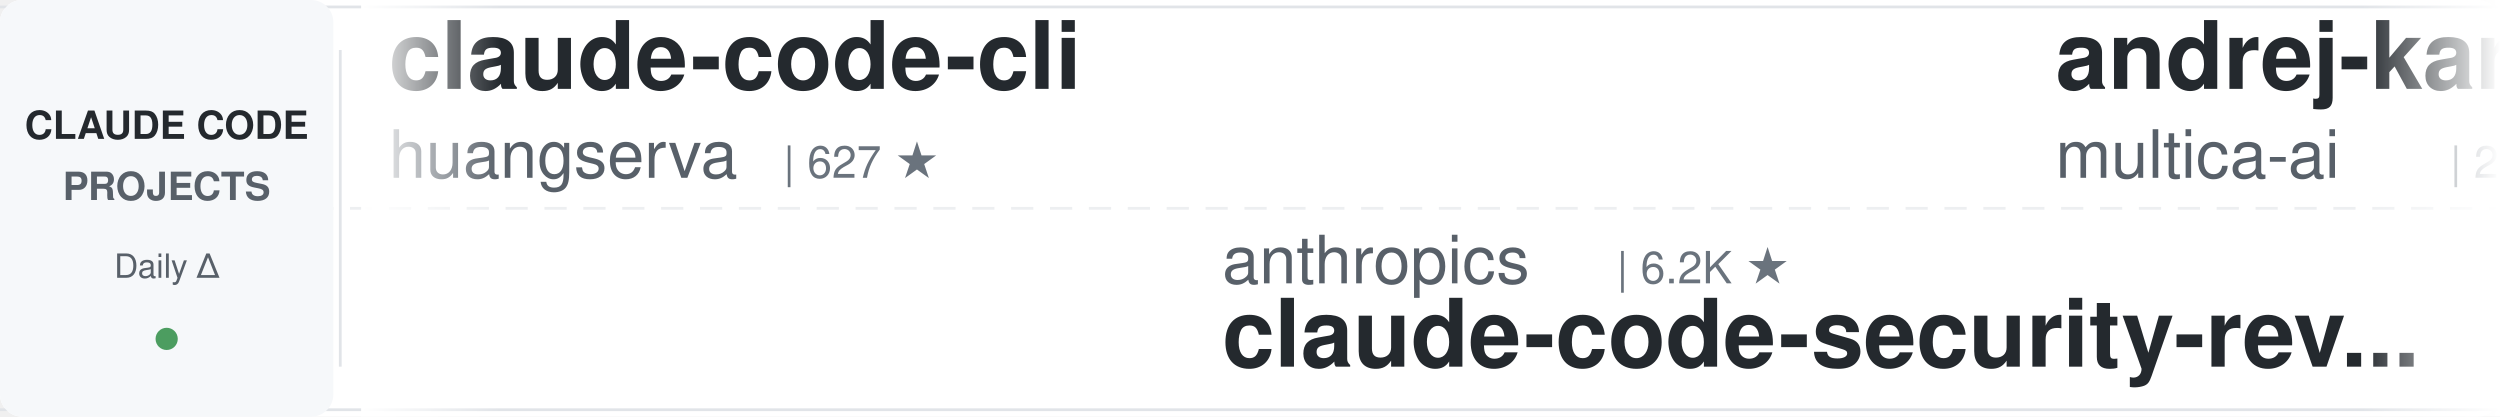
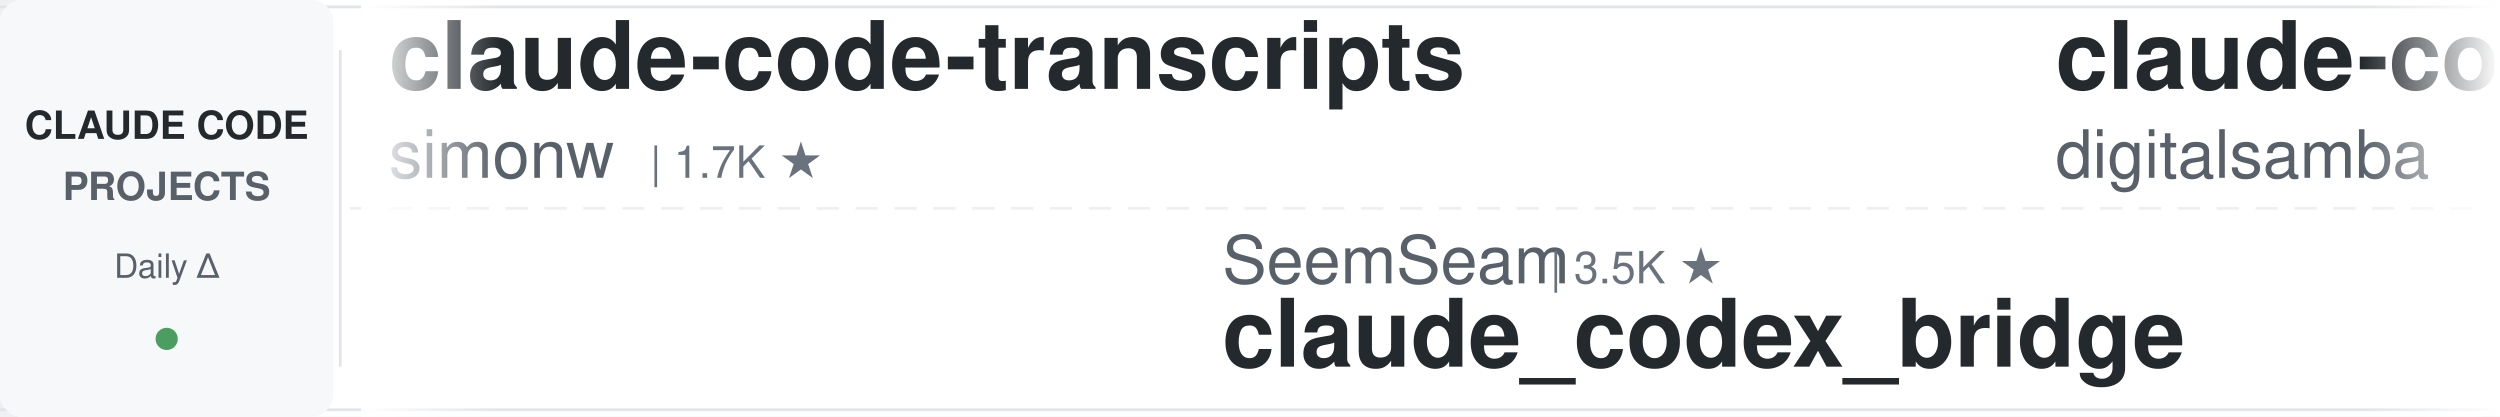
<svg xmlns="http://www.w3.org/2000/svg" width="900" height="150">
  <defs>
    <linearGradient id="leftFade" x1="0%" y1="0%" x2="100%" y2="0%">
      <stop offset="0%" style="stop-color:#ffffff;stop-opacity:1" />
      <stop offset="100%" style="stop-color:#ffffff;stop-opacity:0" />
    </linearGradient>
    <linearGradient id="rightFade" x1="0%" y1="0%" x2="100%" y2="0%">
      <stop offset="0%" style="stop-color:#ffffff;stop-opacity:0" />
      <stop offset="100%" style="stop-color:#ffffff;stop-opacity:1" />
    </linearGradient>
  </defs>
  <rect width="900" height="150" fill="#ffffff" rx="8" />
  <rect x="0" y="2" width="900" height="1" fill="#e1e4e8" />
  <rect x="0" y="147" width="900" height="1" fill="#e1e4e8" />
  <line x1="0" y1="75" x2="900" y2="75" stroke="#e1e4e8" stroke-width="1" stroke-dasharray="8 6" opacity="0.6" />
  <rect x="0" y="0" width="120" height="150" fill="#f6f8fa" rx="8" />
  <text x="60" y="50" font-family="-apple-system, BlinkMacSystemFont, 'Segoe UI', Helvetica, Arial, sans-serif" font-size="14" font-weight="600" fill="#24292e" text-anchor="middle">CLAUDE CODE</text>
  <text x="60" y="72" font-family="-apple-system, BlinkMacSystemFont, 'Segoe UI', Helvetica, Arial, sans-serif" font-size="14" font-weight="600" fill="#586069" text-anchor="middle">PROJECTS</text>
  <text x="60" y="100" font-family="-apple-system, BlinkMacSystemFont, 'Segoe UI', Helvetica, Arial, sans-serif" font-size="12" font-weight="500" fill="#586069" text-anchor="middle">Daily Δ</text>
  <circle cx="60" cy="122" r="4" fill="#22863a" opacity="0.8" />
  <rect x="122" y="18" width="1" height="114" fill="#e1e4e8" />
  <clipPath id="tickerClip">
    <rect x="130" y="0" width="770" height="150" />
  </clipPath>
  <g clip-path="url(#tickerClip)">
    <g id="tickerItems">
      <animateTransform attributeName="transform" attributeType="XML" type="translate" from="0 0" to="-3000 0" dur="54s" repeatCount="indefinite" />
      <g transform="translate(0, 0)">
-         <text x="140" y="32" font-family="-apple-system, BlinkMacSystemFont, 'Segoe UI', Helvetica, Arial, sans-serif" font-size="34" font-weight="600" fill="#24292e">claude-code-cli</text>
-         <text x="140" y="64" font-family="-apple-system, BlinkMacSystemFont, 'Segoe UI', Helvetica, Arial, sans-serif" font-size="24" font-weight="400" fill="#586069">huangserva</text>
-         <text x="282" y="64" font-family="-apple-system, BlinkMacSystemFont, 'Segoe UI', Helvetica, Arial, sans-serif" font-size="16" font-weight="500" fill="#6a737d">| 627 ★</text>
+         <text x="140" y="32" font-family="-apple-system, BlinkMacSystemFont, 'Segoe UI', Helvetica, Arial, sans-serif" font-size="34" font-weight="600" fill="#24292e">claude-code-transcripts</text>
+         <text x="140" y="64" font-family="-apple-system, BlinkMacSystemFont, 'Segoe UI', Helvetica, Arial, sans-serif" font-size="24" font-weight="400" fill="#586069">simonw</text>
+         <text x="234" y="64" font-family="-apple-system, BlinkMacSystemFont, 'Segoe UI', Helvetica, Arial, sans-serif" font-size="16" font-weight="500" fill="#6a737d">| 1.7K ★</text>
      </g>
      <g transform="translate(300, 0)">
-         <text x="140" y="102" font-family="-apple-system, BlinkMacSystemFont, 'Segoe UI', Helvetica, Arial, sans-serif" font-size="24" font-weight="400" fill="#586069">anthropics</text>
-         <text x="282" y="102" font-family="-apple-system, BlinkMacSystemFont, 'Segoe UI', Helvetica, Arial, sans-serif" font-size="16" font-weight="500" fill="#6a737d">| 6.2K ★</text>
-         <text x="140" y="132" font-family="-apple-system, BlinkMacSystemFont, 'Segoe UI', Helvetica, Arial, sans-serif" font-size="34" font-weight="600" fill="#24292e">claude-code-security-rev...</text>
+         <text x="140" y="102" font-family="-apple-system, BlinkMacSystemFont, 'Segoe UI', Helvetica, Arial, sans-serif" font-size="24" font-weight="400" fill="#586069">SeemSeam</text>
+         <text x="258" y="102" font-family="-apple-system, BlinkMacSystemFont, 'Segoe UI', Helvetica, Arial, sans-serif" font-size="16" font-weight="500" fill="#6a737d">| 3.5K ★</text>
+         <text x="140" y="132" font-family="-apple-system, BlinkMacSystemFont, 'Segoe UI', Helvetica, Arial, sans-serif" font-size="34" font-weight="600" fill="#24292e">claude_codex_bridge</text>
      </g>
      <g transform="translate(600, 0)">
-         <text x="140" y="32" font-family="-apple-system, BlinkMacSystemFont, 'Segoe UI', Helvetica, Arial, sans-serif" font-size="34" font-weight="600" fill="#24292e">andrej-karpathy-skills</text>
-         <text x="140" y="64" font-family="-apple-system, BlinkMacSystemFont, 'Segoe UI', Helvetica, Arial, sans-serif" font-size="24" font-weight="400" fill="#586069">multica-ai</text>
-         <text x="282" y="64" font-family="-apple-system, BlinkMacSystemFont, 'Segoe UI', Helvetica, Arial, sans-serif" font-size="16" font-weight="500" fill="#6a737d">| 211.8K ★</text>
+         <text x="140" y="32" font-family="-apple-system, BlinkMacSystemFont, 'Segoe UI', Helvetica, Arial, sans-serif" font-size="34" font-weight="600" fill="#24292e">claude-code-video-toolki...</text>
+         <text x="140" y="64" font-family="-apple-system, BlinkMacSystemFont, 'Segoe UI', Helvetica, Arial, sans-serif" font-size="24" font-weight="400" fill="#586069">digitalsamba</text>
+         <text x="306" y="64" font-family="-apple-system, BlinkMacSystemFont, 'Segoe UI', Helvetica, Arial, sans-serif" font-size="16" font-weight="500" fill="#6a737d">| 2.1K ★</text>
      </g>
      <g transform="translate(900, 0)">
-         <text x="140" y="102" font-family="-apple-system, BlinkMacSystemFont, 'Segoe UI', Helvetica, Arial, sans-serif" font-size="24" font-weight="400" fill="#586069">asgeirtj</text>
-         <text x="258" y="102" font-family="-apple-system, BlinkMacSystemFont, 'Segoe UI', Helvetica, Arial, sans-serif" font-size="16" font-weight="500" fill="#6a737d">| 64.5K ★</text>
-         <text x="140" y="132" font-family="-apple-system, BlinkMacSystemFont, 'Segoe UI', Helvetica, Arial, sans-serif" font-size="34" font-weight="600" fill="#24292e">system_prompts_leaks</text>
+         <text x="140" y="102" font-family="-apple-system, BlinkMacSystemFont, 'Segoe UI', Helvetica, Arial, sans-serif" font-size="24" font-weight="400" fill="#586069">krusemediallc</text>
+         <text x="318" y="102" font-family="-apple-system, BlinkMacSystemFont, 'Segoe UI', Helvetica, Arial, sans-serif" font-size="16" font-weight="500" fill="#6a737d">| 1.5K ★</text>
+         <text x="140" y="132" font-family="-apple-system, BlinkMacSystemFont, 'Segoe UI', Helvetica, Arial, sans-serif" font-size="34" font-weight="600" fill="#24292e">arcads-claude-code</text>
      </g>
      <g transform="translate(1200, 0)">
-         <text x="140" y="32" font-family="-apple-system, BlinkMacSystemFont, 'Segoe UI', Helvetica, Arial, sans-serif" font-size="34" font-weight="600" fill="#24292e">claude-code-infrastructu...</text>
-         <text x="140" y="64" font-family="-apple-system, BlinkMacSystemFont, 'Segoe UI', Helvetica, Arial, sans-serif" font-size="24" font-weight="400" fill="#586069">diet103</text>
-         <text x="246" y="64" font-family="-apple-system, BlinkMacSystemFont, 'Segoe UI', Helvetica, Arial, sans-serif" font-size="16" font-weight="500" fill="#6a737d">| 10.0K ★</text>
+         <text x="140" y="32" font-family="-apple-system, BlinkMacSystemFont, 'Segoe UI', Helvetica, Arial, sans-serif" font-size="34" font-weight="600" fill="#24292e">claude-code-templates</text>
+         <text x="140" y="64" font-family="-apple-system, BlinkMacSystemFont, 'Segoe UI', Helvetica, Arial, sans-serif" font-size="24" font-weight="400" fill="#586069">davila7</text>
+         <text x="246" y="64" font-family="-apple-system, BlinkMacSystemFont, 'Segoe UI', Helvetica, Arial, sans-serif" font-size="16" font-weight="500" fill="#6a737d">| 30.6K ★</text>
      </g>
      <g transform="translate(1500, 0)">
-         <text x="140" y="102" font-family="-apple-system, BlinkMacSystemFont, 'Segoe UI', Helvetica, Arial, sans-serif" font-size="24" font-weight="400" fill="#586069">shanraisshan</text>
-         <text x="306" y="102" font-family="-apple-system, BlinkMacSystemFont, 'Segoe UI', Helvetica, Arial, sans-serif" font-size="16" font-weight="500" fill="#6a737d">| 65.8K ★</text>
-         <text x="140" y="132" font-family="-apple-system, BlinkMacSystemFont, 'Segoe UI', Helvetica, Arial, sans-serif" font-size="34" font-weight="600" fill="#24292e">claude-code-best-practic...</text>
+         <text x="140" y="102" font-family="-apple-system, BlinkMacSystemFont, 'Segoe UI', Helvetica, Arial, sans-serif" font-size="24" font-weight="400" fill="#586069">disler</text>
+         <text x="234" y="102" font-family="-apple-system, BlinkMacSystemFont, 'Segoe UI', Helvetica, Arial, sans-serif" font-size="16" font-weight="500" fill="#6a737d">| 1.7K ★</text>
+         <text x="140" y="132" font-family="-apple-system, BlinkMacSystemFont, 'Segoe UI', Helvetica, Arial, sans-serif" font-size="34" font-weight="600" fill="#24292e">pi-vs-claude-code</text>
      </g>
      <g transform="translate(1800, 0)">
-         <text x="140" y="32" font-family="-apple-system, BlinkMacSystemFont, 'Segoe UI', Helvetica, Arial, sans-serif" font-size="34" font-weight="600" fill="#24292e">claude-coder</text>
-         <text x="140" y="64" font-family="-apple-system, BlinkMacSystemFont, 'Segoe UI', Helvetica, Arial, sans-serif" font-size="24" font-weight="400" fill="#586069">kodu-ai</text>
-         <text x="246" y="64" font-family="-apple-system, BlinkMacSystemFont, 'Segoe UI', Helvetica, Arial, sans-serif" font-size="16" font-weight="500" fill="#6a737d">| 5.2K ★</text>
+         <text x="140" y="32" font-family="-apple-system, BlinkMacSystemFont, 'Segoe UI', Helvetica, Arial, sans-serif" font-size="34" font-weight="600" fill="#24292e">claude-code-local</text>
+         <text x="140" y="64" font-family="-apple-system, BlinkMacSystemFont, 'Segoe UI', Helvetica, Arial, sans-serif" font-size="24" font-weight="400" fill="#586069">nicedreamzapp</text>
+         <text x="318" y="64" font-family="-apple-system, BlinkMacSystemFont, 'Segoe UI', Helvetica, Arial, sans-serif" font-size="16" font-weight="500" fill="#6a737d">| 3.3K ★</text>
      </g>
      <g transform="translate(2100, 0)">
-         <text x="140" y="102" font-family="-apple-system, BlinkMacSystemFont, 'Segoe UI', Helvetica, Arial, sans-serif" font-size="24" font-weight="400" fill="#586069">RichardAtCT</text>
-         <text x="294" y="102" font-family="-apple-system, BlinkMacSystemFont, 'Segoe UI', Helvetica, Arial, sans-serif" font-size="16" font-weight="500" fill="#6a737d">| 2.8K ★</text>
-         <text x="140" y="132" font-family="-apple-system, BlinkMacSystemFont, 'Segoe UI', Helvetica, Arial, sans-serif" font-size="34" font-weight="600" fill="#24292e">claude-code-telegram</text>
+         <text x="140" y="102" font-family="-apple-system, BlinkMacSystemFont, 'Segoe UI', Helvetica, Arial, sans-serif" font-size="24" font-weight="400" fill="#586069">AICoderTudou</text>
+         <text x="306" y="102" font-family="-apple-system, BlinkMacSystemFont, 'Segoe UI', Helvetica, Arial, sans-serif" font-size="16" font-weight="500" fill="#6a737d">| 495 ★</text>
+         <text x="140" y="132" font-family="-apple-system, BlinkMacSystemFont, 'Segoe UI', Helvetica, Arial, sans-serif" font-size="34" font-weight="600" fill="#24292e">claude-code-tudou</text>
      </g>
      <g transform="translate(2400, 0)">
-         <text x="140" y="32" font-family="-apple-system, BlinkMacSystemFont, 'Segoe UI', Helvetica, Arial, sans-serif" font-size="34" font-weight="600" fill="#24292e">claude-code-harness</text>
-         <text x="140" y="64" font-family="-apple-system, BlinkMacSystemFont, 'Segoe UI', Helvetica, Arial, sans-serif" font-size="24" font-weight="400" fill="#586069">Chachamaru127</text>
-         <text x="318" y="64" font-family="-apple-system, BlinkMacSystemFont, 'Segoe UI', Helvetica, Arial, sans-serif" font-size="16" font-weight="500" fill="#6a737d">| 3.1K ★</text>
+         <text x="140" y="32" font-family="-apple-system, BlinkMacSystemFont, 'Segoe UI', Helvetica, Arial, sans-serif" font-size="34" font-weight="600" fill="#24292e">my-claude-code-setup</text>
+         <text x="140" y="64" font-family="-apple-system, BlinkMacSystemFont, 'Segoe UI', Helvetica, Arial, sans-serif" font-size="24" font-weight="400" fill="#586069">centminmod</text>
+         <text x="282" y="64" font-family="-apple-system, BlinkMacSystemFont, 'Segoe UI', Helvetica, Arial, sans-serif" font-size="16" font-weight="500" fill="#6a737d">| 2.6K ★</text>
      </g>
      <g transform="translate(2700, 0)">
-         <text x="140" y="102" font-family="-apple-system, BlinkMacSystemFont, 'Segoe UI', Helvetica, Arial, sans-serif" font-size="24" font-weight="400" fill="#586069">affaan-m</text>
-         <text x="258" y="102" font-family="-apple-system, BlinkMacSystemFont, 'Segoe UI', Helvetica, Arial, sans-serif" font-size="16" font-weight="500" fill="#6a737d">| 254.9K ★</text>
-         <text x="140" y="132" font-family="-apple-system, BlinkMacSystemFont, 'Segoe UI', Helvetica, Arial, sans-serif" font-size="34" font-weight="600" fill="#24292e">ECC</text>
+         <text x="140" y="102" font-family="-apple-system, BlinkMacSystemFont, 'Segoe UI', Helvetica, Arial, sans-serif" font-size="24" font-weight="400" fill="#586069">Alishahryar1</text>
+         <text x="306" y="102" font-family="-apple-system, BlinkMacSystemFont, 'Segoe UI', Helvetica, Arial, sans-serif" font-size="16" font-weight="500" fill="#6a737d">| 54.2K ★</text>
+         <text x="140" y="132" font-family="-apple-system, BlinkMacSystemFont, 'Segoe UI', Helvetica, Arial, sans-serif" font-size="34" font-weight="600" fill="#24292e">free-claude-code</text>
      </g>
      <g transform="translate(3000, 0)">
-         <text x="140" y="32" font-family="-apple-system, BlinkMacSystemFont, 'Segoe UI', Helvetica, Arial, sans-serif" font-size="34" font-weight="600" fill="#24292e">claude-code-cli</text>
-         <text x="140" y="64" font-family="-apple-system, BlinkMacSystemFont, 'Segoe UI', Helvetica, Arial, sans-serif" font-size="24" font-weight="400" fill="#586069">huangserva</text>
-         <text x="282" y="64" font-family="-apple-system, BlinkMacSystemFont, 'Segoe UI', Helvetica, Arial, sans-serif" font-size="16" font-weight="500" fill="#6a737d">| 627 ★</text>
+         <text x="140" y="32" font-family="-apple-system, BlinkMacSystemFont, 'Segoe UI', Helvetica, Arial, sans-serif" font-size="34" font-weight="600" fill="#24292e">claude-code-transcripts</text>
+         <text x="140" y="64" font-family="-apple-system, BlinkMacSystemFont, 'Segoe UI', Helvetica, Arial, sans-serif" font-size="24" font-weight="400" fill="#586069">simonw</text>
+         <text x="234" y="64" font-family="-apple-system, BlinkMacSystemFont, 'Segoe UI', Helvetica, Arial, sans-serif" font-size="16" font-weight="500" fill="#6a737d">| 1.7K ★</text>
      </g>
      <g transform="translate(3300, 0)">
-         <text x="140" y="102" font-family="-apple-system, BlinkMacSystemFont, 'Segoe UI', Helvetica, Arial, sans-serif" font-size="24" font-weight="400" fill="#586069">anthropics</text>
-         <text x="282" y="102" font-family="-apple-system, BlinkMacSystemFont, 'Segoe UI', Helvetica, Arial, sans-serif" font-size="16" font-weight="500" fill="#6a737d">| 6.2K ★</text>
-         <text x="140" y="132" font-family="-apple-system, BlinkMacSystemFont, 'Segoe UI', Helvetica, Arial, sans-serif" font-size="34" font-weight="600" fill="#24292e">claude-code-security-rev...</text>
+         <text x="140" y="102" font-family="-apple-system, BlinkMacSystemFont, 'Segoe UI', Helvetica, Arial, sans-serif" font-size="24" font-weight="400" fill="#586069">SeemSeam</text>
+         <text x="258" y="102" font-family="-apple-system, BlinkMacSystemFont, 'Segoe UI', Helvetica, Arial, sans-serif" font-size="16" font-weight="500" fill="#6a737d">| 3.5K ★</text>
+         <text x="140" y="132" font-family="-apple-system, BlinkMacSystemFont, 'Segoe UI', Helvetica, Arial, sans-serif" font-size="34" font-weight="600" fill="#24292e">claude_codex_bridge</text>
      </g>
      <g transform="translate(3600, 0)">
-         <text x="140" y="32" font-family="-apple-system, BlinkMacSystemFont, 'Segoe UI', Helvetica, Arial, sans-serif" font-size="34" font-weight="600" fill="#24292e">andrej-karpathy-skills</text>
-         <text x="140" y="64" font-family="-apple-system, BlinkMacSystemFont, 'Segoe UI', Helvetica, Arial, sans-serif" font-size="24" font-weight="400" fill="#586069">multica-ai</text>
-         <text x="282" y="64" font-family="-apple-system, BlinkMacSystemFont, 'Segoe UI', Helvetica, Arial, sans-serif" font-size="16" font-weight="500" fill="#6a737d">| 211.8K ★</text>
+         <text x="140" y="32" font-family="-apple-system, BlinkMacSystemFont, 'Segoe UI', Helvetica, Arial, sans-serif" font-size="34" font-weight="600" fill="#24292e">claude-code-video-toolki...</text>
+         <text x="140" y="64" font-family="-apple-system, BlinkMacSystemFont, 'Segoe UI', Helvetica, Arial, sans-serif" font-size="24" font-weight="400" fill="#586069">digitalsamba</text>
+         <text x="306" y="64" font-family="-apple-system, BlinkMacSystemFont, 'Segoe UI', Helvetica, Arial, sans-serif" font-size="16" font-weight="500" fill="#6a737d">| 2.1K ★</text>
      </g>
      <g transform="translate(3900, 0)">
-         <text x="140" y="102" font-family="-apple-system, BlinkMacSystemFont, 'Segoe UI', Helvetica, Arial, sans-serif" font-size="24" font-weight="400" fill="#586069">asgeirtj</text>
-         <text x="258" y="102" font-family="-apple-system, BlinkMacSystemFont, 'Segoe UI', Helvetica, Arial, sans-serif" font-size="16" font-weight="500" fill="#6a737d">| 64.5K ★</text>
-         <text x="140" y="132" font-family="-apple-system, BlinkMacSystemFont, 'Segoe UI', Helvetica, Arial, sans-serif" font-size="34" font-weight="600" fill="#24292e">system_prompts_leaks</text>
+         <text x="140" y="102" font-family="-apple-system, BlinkMacSystemFont, 'Segoe UI', Helvetica, Arial, sans-serif" font-size="24" font-weight="400" fill="#586069">krusemediallc</text>
+         <text x="318" y="102" font-family="-apple-system, BlinkMacSystemFont, 'Segoe UI', Helvetica, Arial, sans-serif" font-size="16" font-weight="500" fill="#6a737d">| 1.5K ★</text>
+         <text x="140" y="132" font-family="-apple-system, BlinkMacSystemFont, 'Segoe UI', Helvetica, Arial, sans-serif" font-size="34" font-weight="600" fill="#24292e">arcads-claude-code</text>
      </g>
    </g>
  </g>
  <rect x="130" y="0" width="50" height="150" fill="url(#leftFade)" />
  <rect x="850" y="0" width="50" height="150" fill="url(#rightFade)" />
</svg>
